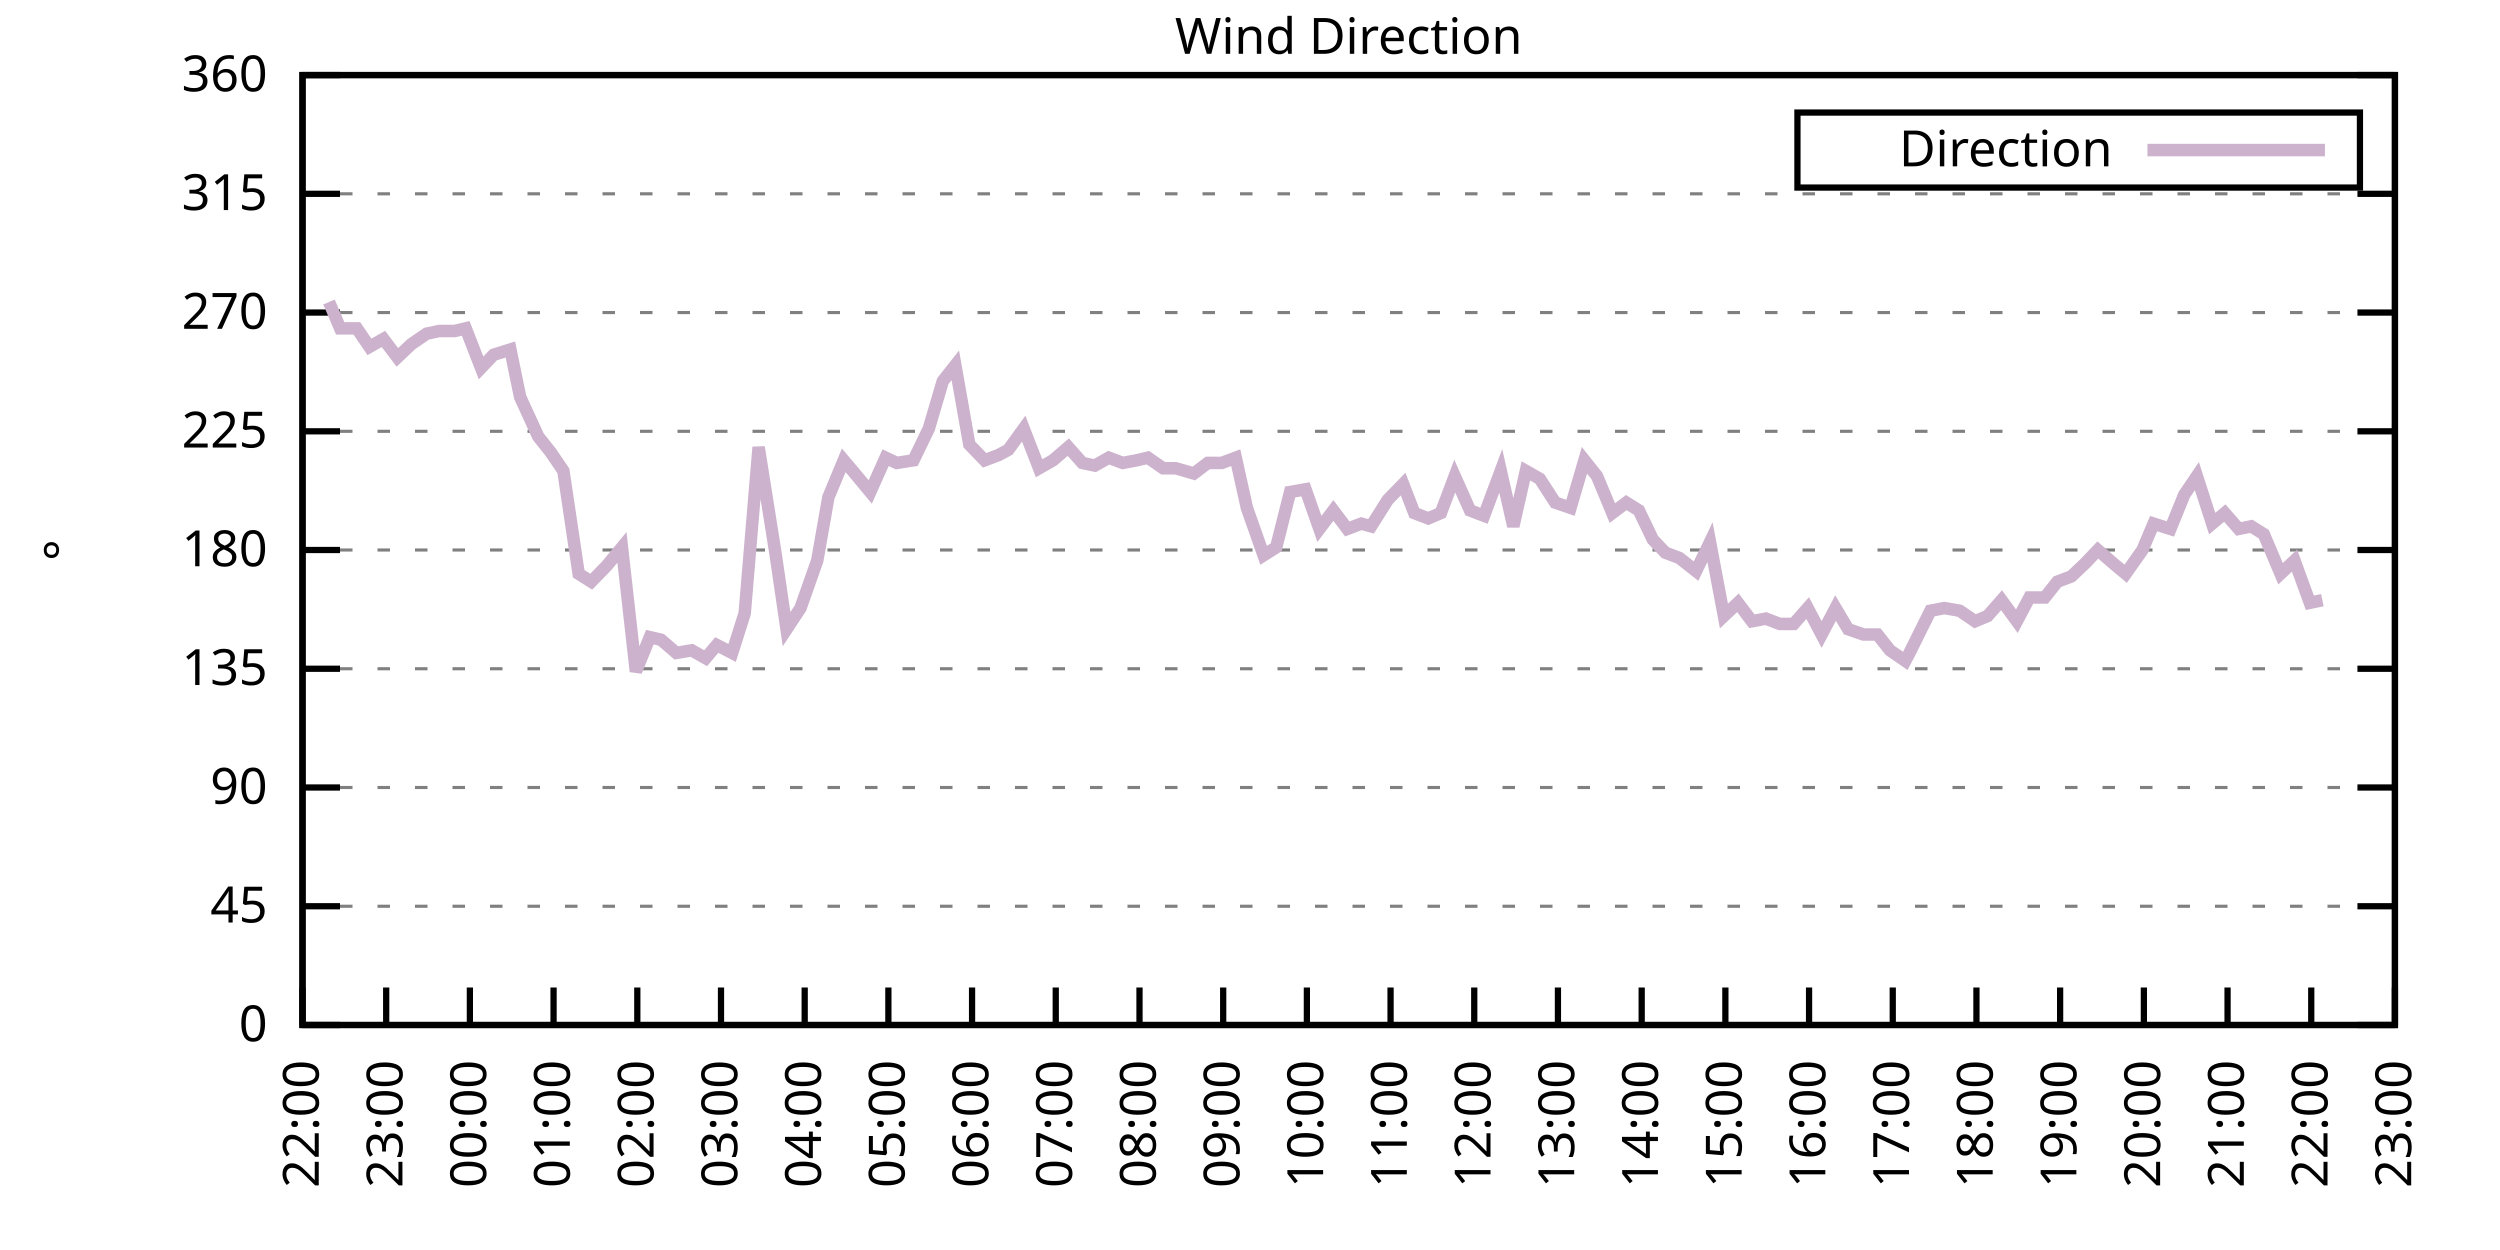
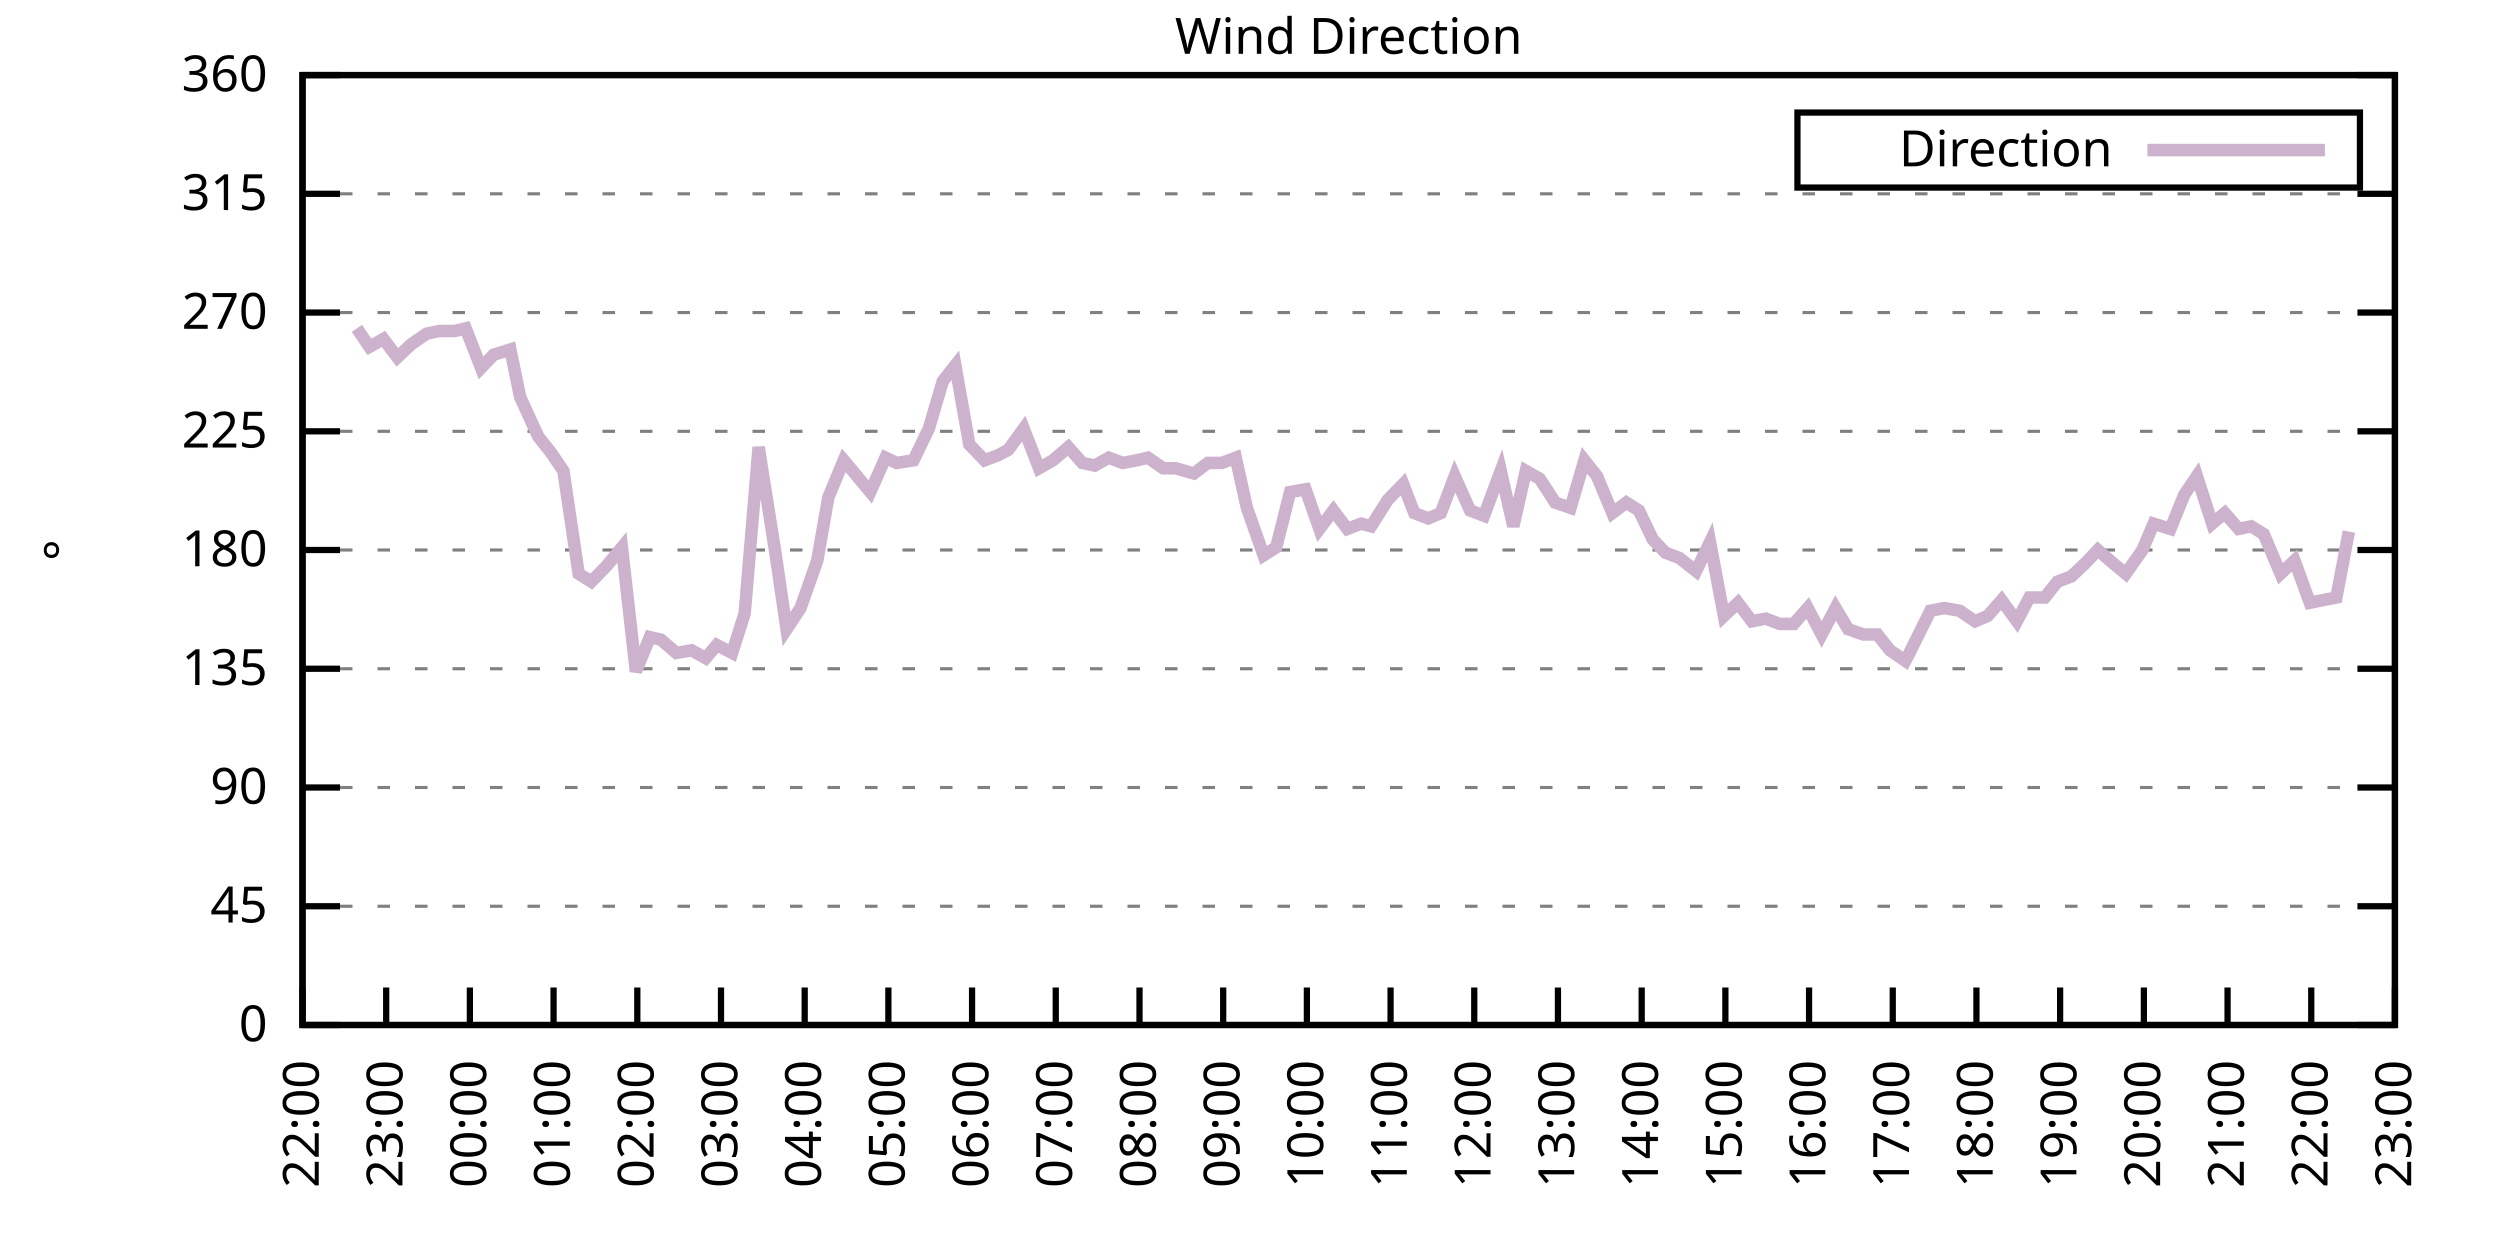
<svg xmlns="http://www.w3.org/2000/svg" xmlns:xlink="http://www.w3.org/1999/xlink" width="400" height="200" viewBox="0 0 400 200">
  <g id="gnuplot_canvas">
    <rect x="0" y="0" width="400" height="200" fill="none" />
    <defs>
      <circle id="gpDot" r="0.5" stroke-width="0.5" stroke="currentColor" />
      <path id="gpPt0" stroke-width="0.333" stroke="currentColor" d="M-1,0 h2 M0,-1 v2" />
      <path id="gpPt1" stroke-width="0.333" stroke="currentColor" d="M-1,-1 L1,1 M1,-1 L-1,1" />
      <path id="gpPt2" stroke-width="0.333" stroke="currentColor" d="M-1,0 L1,0 M0,-1 L0,1 M-1,-1 L1,1 M-1,1 L1,-1" />
      <rect id="gpPt3" stroke-width="0.333" stroke="currentColor" x="-1" y="-1" width="2" height="2" />
      <rect id="gpPt4" stroke-width="0.333" stroke="currentColor" fill="currentColor" x="-1" y="-1" width="2" height="2" />
      <circle id="gpPt5" stroke-width="0.333" stroke="currentColor" cx="0" cy="0" r="1" />
      <use xlink:href="#gpPt5" id="gpPt6" fill="currentColor" stroke="none" />
      <path id="gpPt7" stroke-width="0.333" stroke="currentColor" d="M0,-1.33 L-1.33,0.67 L1.33,0.67 z" />
      <use xlink:href="#gpPt7" id="gpPt8" fill="currentColor" stroke="none" />
      <use xlink:href="#gpPt7" id="gpPt9" stroke="currentColor" transform="rotate(180)" />
      <use xlink:href="#gpPt9" id="gpPt10" fill="currentColor" stroke="none" />
      <use xlink:href="#gpPt3" id="gpPt11" stroke="currentColor" transform="rotate(45)" />
      <use xlink:href="#gpPt11" id="gpPt12" fill="currentColor" stroke="none" />
      <path id="gpPt13" stroke-width="0.333" stroke="currentColor" d="M0,1.330 L1.265,0.411 L0.782,-1.067 L-0.782,-1.076 L-1.265,0.411 z" />
      <use xlink:href="#gpPt13" id="gpPt14" fill="currentColor" stroke="none" />
      <filter id="textbox" filterUnits="objectBoundingBox" x="0" y="0" height="1" width="1">
        <feFlood flood-color="white" flood-opacity="1" result="bgnd" />
        <feComposite in="SourceGraphic" in2="bgnd" operator="atop" />
      </filter>
      <filter id="greybox" filterUnits="objectBoundingBox" x="0" y="0" height="1" width="1">
        <feFlood flood-color="lightgrey" flood-opacity="1" result="grey" />
        <feComposite in="SourceGraphic" in2="grey" operator="atop" />
      </filter>
    </defs>
    <g fill="none" color="white" stroke="currentColor" stroke-width="1.00" stroke-linecap="butt" stroke-linejoin="miter">
</g>
    <g fill="none" color="black" stroke="currentColor" stroke-width="1.00" stroke-linecap="butt" stroke-linejoin="miter">
      <g stroke="none" shape-rendering="crispEdges">
        <polygon fill="rgb(255, 255, 255)" points="48.40,164.00 383.18,164.00 383.18,12.02 48.40,12.02 " />
      </g>
    </g>
    <g fill="none" color="black" stroke="currentColor" stroke-width="1.00" stroke-linecap="butt" stroke-linejoin="miter">
</g>
    <g fill="none" color="black" stroke="black" stroke-width="0.50" stroke-linecap="butt" stroke-linejoin="miter">
</g>
    <g fill="none" color="gray" stroke="currentColor" stroke-width="0.50" stroke-linecap="butt" stroke-linejoin="miter">
      <path stroke="gray" stroke-dasharray="2,4" class="gridline" d="M48.40,164.00 L383.19,164.00  " />
    </g>
    <g fill="none" color="gray" stroke="gray" stroke-width="1.00" stroke-linecap="butt" stroke-linejoin="miter">
</g>
    <g fill="none" color="black" stroke="currentColor" stroke-width="1.00" stroke-linecap="butt" stroke-linejoin="miter">
      <path stroke="black" d="M48.40,164.00 L54.40,164.00 M383.19,164.00 L377.19,164.00  " />
      <g transform="translate(42.80,166.60)" stroke="none" fill="black" font-family="Sans" font-size="8.00" text-anchor="end">
        <text>
          <tspan font-family="Sans"> 0</tspan>
        </text>
      </g>
    </g>
    <g fill="none" color="black" stroke="currentColor" stroke-width="1.00" stroke-linecap="butt" stroke-linejoin="miter">
</g>
    <g fill="none" color="black" stroke="black" stroke-width="0.50" stroke-linecap="butt" stroke-linejoin="miter">
</g>
    <g fill="none" color="gray" stroke="currentColor" stroke-width="0.50" stroke-linecap="butt" stroke-linejoin="miter">
      <path stroke="gray" stroke-dasharray="2,4" class="gridline" d="M48.40,145.00 L383.19,145.00  " />
    </g>
    <g fill="none" color="gray" stroke="gray" stroke-width="1.00" stroke-linecap="butt" stroke-linejoin="miter">
</g>
    <g fill="none" color="black" stroke="currentColor" stroke-width="1.00" stroke-linecap="butt" stroke-linejoin="miter">
      <path stroke="black" d="M48.40,145.00 L54.40,145.00 M383.19,145.00 L377.19,145.00  " />
      <g transform="translate(42.80,147.60)" stroke="none" fill="black" font-family="Sans" font-size="8.00" text-anchor="end">
        <text>
          <tspan font-family="Sans"> 45</tspan>
        </text>
      </g>
    </g>
    <g fill="none" color="black" stroke="currentColor" stroke-width="1.00" stroke-linecap="butt" stroke-linejoin="miter">
</g>
    <g fill="none" color="black" stroke="black" stroke-width="0.50" stroke-linecap="butt" stroke-linejoin="miter">
</g>
    <g fill="none" color="gray" stroke="currentColor" stroke-width="0.50" stroke-linecap="butt" stroke-linejoin="miter">
      <path stroke="gray" stroke-dasharray="2,4" class="gridline" d="M48.40,126.00 L383.19,126.00  " />
    </g>
    <g fill="none" color="gray" stroke="gray" stroke-width="1.00" stroke-linecap="butt" stroke-linejoin="miter">
</g>
    <g fill="none" color="black" stroke="currentColor" stroke-width="1.00" stroke-linecap="butt" stroke-linejoin="miter">
      <path stroke="black" d="M48.40,126.00 L54.40,126.00 M383.19,126.00 L377.19,126.00  " />
      <g transform="translate(42.80,128.60)" stroke="none" fill="black" font-family="Sans" font-size="8.00" text-anchor="end">
        <text>
          <tspan font-family="Sans"> 90</tspan>
        </text>
      </g>
    </g>
    <g fill="none" color="black" stroke="currentColor" stroke-width="1.00" stroke-linecap="butt" stroke-linejoin="miter">
</g>
    <g fill="none" color="black" stroke="black" stroke-width="0.50" stroke-linecap="butt" stroke-linejoin="miter">
</g>
    <g fill="none" color="gray" stroke="currentColor" stroke-width="0.50" stroke-linecap="butt" stroke-linejoin="miter">
      <path stroke="gray" stroke-dasharray="2,4" class="gridline" d="M48.40,107.00 L383.19,107.00  " />
    </g>
    <g fill="none" color="gray" stroke="gray" stroke-width="1.00" stroke-linecap="butt" stroke-linejoin="miter">
</g>
    <g fill="none" color="black" stroke="currentColor" stroke-width="1.00" stroke-linecap="butt" stroke-linejoin="miter">
      <path stroke="black" d="M48.40,107.00 L54.40,107.00 M383.19,107.00 L377.19,107.00  " />
      <g transform="translate(42.80,109.60)" stroke="none" fill="black" font-family="Sans" font-size="8.00" text-anchor="end">
        <text>
          <tspan font-family="Sans"> 135</tspan>
        </text>
      </g>
    </g>
    <g fill="none" color="black" stroke="currentColor" stroke-width="1.00" stroke-linecap="butt" stroke-linejoin="miter">
</g>
    <g fill="none" color="black" stroke="black" stroke-width="0.50" stroke-linecap="butt" stroke-linejoin="miter">
</g>
    <g fill="none" color="gray" stroke="currentColor" stroke-width="0.50" stroke-linecap="butt" stroke-linejoin="miter">
      <path stroke="gray" stroke-dasharray="2,4" class="gridline" d="M48.40,88.00 L383.19,88.00  " />
    </g>
    <g fill="none" color="gray" stroke="gray" stroke-width="1.00" stroke-linecap="butt" stroke-linejoin="miter">
</g>
    <g fill="none" color="black" stroke="currentColor" stroke-width="1.00" stroke-linecap="butt" stroke-linejoin="miter">
      <path stroke="black" d="M48.40,88.00 L54.40,88.00 M383.19,88.00 L377.19,88.00  " />
      <g transform="translate(42.80,90.60)" stroke="none" fill="black" font-family="Sans" font-size="8.00" text-anchor="end">
        <text>
          <tspan font-family="Sans"> 180</tspan>
        </text>
      </g>
    </g>
    <g fill="none" color="black" stroke="currentColor" stroke-width="1.00" stroke-linecap="butt" stroke-linejoin="miter">
</g>
    <g fill="none" color="black" stroke="black" stroke-width="0.50" stroke-linecap="butt" stroke-linejoin="miter">
</g>
    <g fill="none" color="gray" stroke="currentColor" stroke-width="0.50" stroke-linecap="butt" stroke-linejoin="miter">
      <path stroke="gray" stroke-dasharray="2,4" class="gridline" d="M48.40,69.01 L383.19,69.01  " />
    </g>
    <g fill="none" color="gray" stroke="gray" stroke-width="1.00" stroke-linecap="butt" stroke-linejoin="miter">
</g>
    <g fill="none" color="black" stroke="currentColor" stroke-width="1.00" stroke-linecap="butt" stroke-linejoin="miter">
      <path stroke="black" d="M48.40,69.01 L54.40,69.01 M383.19,69.01 L377.19,69.01  " />
      <g transform="translate(42.80,71.61)" stroke="none" fill="black" font-family="Sans" font-size="8.00" text-anchor="end">
        <text>
          <tspan font-family="Sans"> 225</tspan>
        </text>
      </g>
    </g>
    <g fill="none" color="black" stroke="currentColor" stroke-width="1.00" stroke-linecap="butt" stroke-linejoin="miter">
</g>
    <g fill="none" color="black" stroke="black" stroke-width="0.50" stroke-linecap="butt" stroke-linejoin="miter">
</g>
    <g fill="none" color="gray" stroke="currentColor" stroke-width="0.50" stroke-linecap="butt" stroke-linejoin="miter">
      <path stroke="gray" stroke-dasharray="2,4" class="gridline" d="M48.40,50.01 L383.19,50.01  " />
    </g>
    <g fill="none" color="gray" stroke="gray" stroke-width="1.00" stroke-linecap="butt" stroke-linejoin="miter">
</g>
    <g fill="none" color="black" stroke="currentColor" stroke-width="1.00" stroke-linecap="butt" stroke-linejoin="miter">
      <path stroke="black" d="M48.40,50.01 L54.40,50.01 M383.19,50.01 L377.19,50.01  " />
      <g transform="translate(42.80,52.61)" stroke="none" fill="black" font-family="Sans" font-size="8.00" text-anchor="end">
        <text>
          <tspan font-family="Sans"> 270</tspan>
        </text>
      </g>
    </g>
    <g fill="none" color="black" stroke="currentColor" stroke-width="1.00" stroke-linecap="butt" stroke-linejoin="miter">
</g>
    <g fill="none" color="black" stroke="black" stroke-width="0.50" stroke-linecap="butt" stroke-linejoin="miter">
</g>
    <g fill="none" color="gray" stroke="currentColor" stroke-width="0.50" stroke-linecap="butt" stroke-linejoin="miter">
      <path stroke="gray" stroke-dasharray="2,4" class="gridline" d="M48.40,31.01 L383.19,31.01  " />
    </g>
    <g fill="none" color="gray" stroke="gray" stroke-width="1.00" stroke-linecap="butt" stroke-linejoin="miter">
</g>
    <g fill="none" color="black" stroke="currentColor" stroke-width="1.00" stroke-linecap="butt" stroke-linejoin="miter">
      <path stroke="black" d="M48.40,31.01 L54.40,31.01 M383.19,31.01 L377.19,31.01  " />
      <g transform="translate(42.80,33.61)" stroke="none" fill="black" font-family="Sans" font-size="8.00" text-anchor="end">
        <text>
          <tspan font-family="Sans"> 315</tspan>
        </text>
      </g>
    </g>
    <g fill="none" color="black" stroke="currentColor" stroke-width="1.00" stroke-linecap="butt" stroke-linejoin="miter">
</g>
    <g fill="none" color="black" stroke="black" stroke-width="0.50" stroke-linecap="butt" stroke-linejoin="miter">
</g>
    <g fill="none" color="gray" stroke="currentColor" stroke-width="0.50" stroke-linecap="butt" stroke-linejoin="miter">
      <path stroke="gray" stroke-dasharray="2,4" class="gridline" d="M48.40,12.01 L383.19,12.01  " />
    </g>
    <g fill="none" color="gray" stroke="gray" stroke-width="1.00" stroke-linecap="butt" stroke-linejoin="miter">
</g>
    <g fill="none" color="black" stroke="currentColor" stroke-width="1.00" stroke-linecap="butt" stroke-linejoin="miter">
      <path stroke="black" d="M48.40,12.01 L54.40,12.01 M383.19,12.01 L377.19,12.01  " />
      <g transform="translate(42.80,14.61)" stroke="none" fill="black" font-family="Sans" font-size="8.00" text-anchor="end">
        <text>
          <tspan font-family="Sans"> 360</tspan>
        </text>
      </g>
    </g>
    <g fill="none" color="black" stroke="currentColor" stroke-width="1.00" stroke-linecap="butt" stroke-linejoin="miter">
      <path stroke="black" d="M48.40,164.00 L48.40,158.00  " />
      <g transform="translate(51.00,169.60) rotate(270.00)" stroke="none" fill="black" font-family="Sans" font-size="8.00" text-anchor="end">
        <text>
          <tspan font-family="Sans">22:00</tspan>
        </text>
      </g>
    </g>
    <g fill="none" color="black" stroke="currentColor" stroke-width="1.00" stroke-linecap="butt" stroke-linejoin="miter">
      <path stroke="black" d="M61.79,164.00 L61.79,158.00  " />
      <g transform="translate(64.39,169.60) rotate(270.00)" stroke="none" fill="black" font-family="Sans" font-size="8.00" text-anchor="end">
        <text>
          <tspan font-family="Sans">23:00</tspan>
        </text>
      </g>
    </g>
    <g fill="none" color="black" stroke="currentColor" stroke-width="1.00" stroke-linecap="butt" stroke-linejoin="miter">
      <path stroke="black" d="M75.18,164.00 L75.18,158.00  " />
      <g transform="translate(77.78,169.60) rotate(270.00)" stroke="none" fill="black" font-family="Sans" font-size="8.00" text-anchor="end">
        <text>
          <tspan font-family="Sans">00:00</tspan>
        </text>
      </g>
    </g>
    <g fill="none" color="black" stroke="currentColor" stroke-width="1.00" stroke-linecap="butt" stroke-linejoin="miter">
      <path stroke="black" d="M88.57,164.00 L88.57,158.00  " />
      <g transform="translate(91.17,169.60) rotate(270.00)" stroke="none" fill="black" font-family="Sans" font-size="8.00" text-anchor="end">
        <text>
          <tspan font-family="Sans">01:00</tspan>
        </text>
      </g>
    </g>
    <g fill="none" color="black" stroke="currentColor" stroke-width="1.00" stroke-linecap="butt" stroke-linejoin="miter">
      <path stroke="black" d="M101.97,164.00 L101.97,158.00  " />
      <g transform="translate(104.57,169.60) rotate(270.00)" stroke="none" fill="black" font-family="Sans" font-size="8.00" text-anchor="end">
        <text>
          <tspan font-family="Sans">02:00</tspan>
        </text>
      </g>
    </g>
    <g fill="none" color="black" stroke="currentColor" stroke-width="1.00" stroke-linecap="butt" stroke-linejoin="miter">
      <path stroke="black" d="M115.36,164.00 L115.36,158.00  " />
      <g transform="translate(117.96,169.60) rotate(270.00)" stroke="none" fill="black" font-family="Sans" font-size="8.00" text-anchor="end">
        <text>
          <tspan font-family="Sans">03:00</tspan>
        </text>
      </g>
    </g>
    <g fill="none" color="black" stroke="currentColor" stroke-width="1.00" stroke-linecap="butt" stroke-linejoin="miter">
      <path stroke="black" d="M128.75,164.00 L128.75,158.00  " />
      <g transform="translate(131.35,169.60) rotate(270.00)" stroke="none" fill="black" font-family="Sans" font-size="8.00" text-anchor="end">
        <text>
          <tspan font-family="Sans">04:00</tspan>
        </text>
      </g>
    </g>
    <g fill="none" color="black" stroke="currentColor" stroke-width="1.00" stroke-linecap="butt" stroke-linejoin="miter">
      <path stroke="black" d="M142.14,164.00 L142.14,158.00  " />
      <g transform="translate(144.74,169.60) rotate(270.00)" stroke="none" fill="black" font-family="Sans" font-size="8.00" text-anchor="end">
        <text>
          <tspan font-family="Sans">05:00</tspan>
        </text>
      </g>
    </g>
    <g fill="none" color="black" stroke="currentColor" stroke-width="1.00" stroke-linecap="butt" stroke-linejoin="miter">
      <path stroke="black" d="M155.53,164.00 L155.53,158.00  " />
      <g transform="translate(158.13,169.60) rotate(270.00)" stroke="none" fill="black" font-family="Sans" font-size="8.00" text-anchor="end">
        <text>
          <tspan font-family="Sans">06:00</tspan>
        </text>
      </g>
    </g>
    <g fill="none" color="black" stroke="currentColor" stroke-width="1.00" stroke-linecap="butt" stroke-linejoin="miter">
      <path stroke="black" d="M168.92,164.00 L168.92,158.00  " />
      <g transform="translate(171.52,169.60) rotate(270.00)" stroke="none" fill="black" font-family="Sans" font-size="8.00" text-anchor="end">
        <text>
          <tspan font-family="Sans">07:00</tspan>
        </text>
      </g>
    </g>
    <g fill="none" color="black" stroke="currentColor" stroke-width="1.00" stroke-linecap="butt" stroke-linejoin="miter">
      <path stroke="black" d="M182.32,164.00 L182.32,158.00  " />
      <g transform="translate(184.92,169.60) rotate(270.00)" stroke="none" fill="black" font-family="Sans" font-size="8.00" text-anchor="end">
        <text>
          <tspan font-family="Sans">08:00</tspan>
        </text>
      </g>
    </g>
    <g fill="none" color="black" stroke="currentColor" stroke-width="1.00" stroke-linecap="butt" stroke-linejoin="miter">
      <path stroke="black" d="M195.71,164.00 L195.71,158.00  " />
      <g transform="translate(198.31,169.60) rotate(270.00)" stroke="none" fill="black" font-family="Sans" font-size="8.00" text-anchor="end">
        <text>
          <tspan font-family="Sans">09:00</tspan>
        </text>
      </g>
    </g>
    <g fill="none" color="black" stroke="currentColor" stroke-width="1.00" stroke-linecap="butt" stroke-linejoin="miter">
      <path stroke="black" d="M209.10,164.00 L209.10,158.00  " />
      <g transform="translate(211.70,169.60) rotate(270.00)" stroke="none" fill="black" font-family="Sans" font-size="8.00" text-anchor="end">
        <text>
          <tspan font-family="Sans">10:00</tspan>
        </text>
      </g>
    </g>
    <g fill="none" color="black" stroke="currentColor" stroke-width="1.00" stroke-linecap="butt" stroke-linejoin="miter">
      <path stroke="black" d="M222.49,164.00 L222.49,158.00  " />
      <g transform="translate(225.09,169.60) rotate(270.00)" stroke="none" fill="black" font-family="Sans" font-size="8.00" text-anchor="end">
        <text>
          <tspan font-family="Sans">11:00</tspan>
        </text>
      </g>
    </g>
    <g fill="none" color="black" stroke="currentColor" stroke-width="1.00" stroke-linecap="butt" stroke-linejoin="miter">
      <path stroke="black" d="M235.88,164.00 L235.88,158.00  " />
      <g transform="translate(238.48,169.60) rotate(270.00)" stroke="none" fill="black" font-family="Sans" font-size="8.00" text-anchor="end">
        <text>
          <tspan font-family="Sans">12:00</tspan>
        </text>
      </g>
    </g>
    <g fill="none" color="black" stroke="currentColor" stroke-width="1.00" stroke-linecap="butt" stroke-linejoin="miter">
      <path stroke="black" d="M249.27,164.00 L249.27,158.00  " />
      <g transform="translate(251.87,169.60) rotate(270.00)" stroke="none" fill="black" font-family="Sans" font-size="8.00" text-anchor="end">
        <text>
          <tspan font-family="Sans">13:00</tspan>
        </text>
      </g>
    </g>
    <g fill="none" color="black" stroke="currentColor" stroke-width="1.00" stroke-linecap="butt" stroke-linejoin="miter">
      <path stroke="black" d="M262.67,164.00 L262.67,158.00  " />
      <g transform="translate(265.27,169.60) rotate(270.00)" stroke="none" fill="black" font-family="Sans" font-size="8.00" text-anchor="end">
        <text>
          <tspan font-family="Sans">14:00</tspan>
        </text>
      </g>
    </g>
    <g fill="none" color="black" stroke="currentColor" stroke-width="1.00" stroke-linecap="butt" stroke-linejoin="miter">
      <path stroke="black" d="M276.06,164.00 L276.06,158.00  " />
      <g transform="translate(278.66,169.60) rotate(270.00)" stroke="none" fill="black" font-family="Sans" font-size="8.00" text-anchor="end">
        <text>
          <tspan font-family="Sans">15:00</tspan>
        </text>
      </g>
    </g>
    <g fill="none" color="black" stroke="currentColor" stroke-width="1.00" stroke-linecap="butt" stroke-linejoin="miter">
      <path stroke="black" d="M289.45,164.00 L289.45,158.00  " />
      <g transform="translate(292.05,169.60) rotate(270.00)" stroke="none" fill="black" font-family="Sans" font-size="8.00" text-anchor="end">
        <text>
          <tspan font-family="Sans">16:00</tspan>
        </text>
      </g>
    </g>
    <g fill="none" color="black" stroke="currentColor" stroke-width="1.00" stroke-linecap="butt" stroke-linejoin="miter">
      <path stroke="black" d="M302.84,164.00 L302.84,158.00  " />
      <g transform="translate(305.44,169.60) rotate(270.00)" stroke="none" fill="black" font-family="Sans" font-size="8.00" text-anchor="end">
        <text>
          <tspan font-family="Sans">17:00</tspan>
        </text>
      </g>
    </g>
    <g fill="none" color="black" stroke="currentColor" stroke-width="1.00" stroke-linecap="butt" stroke-linejoin="miter">
      <path stroke="black" d="M316.23,164.00 L316.23,158.00  " />
      <g transform="translate(318.83,169.60) rotate(270.00)" stroke="none" fill="black" font-family="Sans" font-size="8.00" text-anchor="end">
        <text>
          <tspan font-family="Sans">18:00</tspan>
        </text>
      </g>
    </g>
    <g fill="none" color="black" stroke="currentColor" stroke-width="1.00" stroke-linecap="butt" stroke-linejoin="miter">
      <path stroke="black" d="M329.62,164.00 L329.62,158.00  " />
      <g transform="translate(332.22,169.60) rotate(270.00)" stroke="none" fill="black" font-family="Sans" font-size="8.00" text-anchor="end">
        <text>
          <tspan font-family="Sans">19:00</tspan>
        </text>
      </g>
    </g>
    <g fill="none" color="black" stroke="currentColor" stroke-width="1.00" stroke-linecap="butt" stroke-linejoin="miter">
      <path stroke="black" d="M343.02,164.00 L343.02,158.00  " />
      <g transform="translate(345.62,169.60) rotate(270.00)" stroke="none" fill="black" font-family="Sans" font-size="8.00" text-anchor="end">
        <text>
          <tspan font-family="Sans">20:00</tspan>
        </text>
      </g>
    </g>
    <g fill="none" color="black" stroke="currentColor" stroke-width="1.00" stroke-linecap="butt" stroke-linejoin="miter">
      <path stroke="black" d="M356.41,164.00 L356.41,158.00  " />
      <g transform="translate(359.01,169.60) rotate(270.00)" stroke="none" fill="black" font-family="Sans" font-size="8.00" text-anchor="end">
        <text>
          <tspan font-family="Sans">21:00</tspan>
        </text>
      </g>
    </g>
    <g fill="none" color="black" stroke="currentColor" stroke-width="1.00" stroke-linecap="butt" stroke-linejoin="miter">
      <path stroke="black" d="M369.80,164.00 L369.80,158.00  " />
      <g transform="translate(372.40,169.60) rotate(270.00)" stroke="none" fill="black" font-family="Sans" font-size="8.00" text-anchor="end">
        <text>
          <tspan font-family="Sans">22:00</tspan>
        </text>
      </g>
    </g>
    <g fill="none" color="black" stroke="currentColor" stroke-width="1.00" stroke-linecap="butt" stroke-linejoin="miter">
      <path stroke="black" d="M383.19,164.00 L383.19,158.00  " />
      <g transform="translate(385.79,169.60) rotate(270.00)" stroke="none" fill="black" font-family="Sans" font-size="8.00" text-anchor="end">
        <text>
          <tspan font-family="Sans">23:00</tspan>
        </text>
      </g>
    </g>
    <g fill="none" color="black" stroke="currentColor" stroke-width="1.00" stroke-linecap="butt" stroke-linejoin="miter">
</g>
    <g fill="none" color="black" stroke="currentColor" stroke-width="1.00" stroke-linecap="butt" stroke-linejoin="miter">
      <path stroke="black" d="M48.40,12.01 L48.40,164.00 L383.19,164.00 L383.19,12.01 L48.40,12.01 Z  " />
    </g>
    <g fill="none" color="black" stroke="currentColor" stroke-width="1.00" stroke-linecap="butt" stroke-linejoin="miter">
</g>
    <g fill="none" color="black" stroke="currentColor" stroke-width="1.00" stroke-linecap="butt" stroke-linejoin="miter">
      <path stroke="black" d="M287.59,30.01 L287.59,18.01 L377.59,18.01 L377.59,30.01 L287.59,30.01 Z  " />
    </g>
    <g id="Wind_direction_plot_1">
      <g fill="none" color="white" stroke="black" stroke-width="2.00" stroke-linecap="butt" stroke-linejoin="miter">
</g>
      <g fill="none" color="black" stroke="currentColor" stroke-width="2.00" stroke-linecap="butt" stroke-linejoin="miter">
        <g transform="translate(337.99,26.61)" stroke="none" fill="black" font-family="Sans" font-size="8.00" text-anchor="end">
          <text>
            <tspan font-family="Sans">Direction</tspan>
          </text>
        </g>
      </g>
      <g fill="none" color="black" stroke="currentColor" stroke-width="2.00" stroke-linecap="butt" stroke-linejoin="miter">
-         <path stroke="rgb(204, 178, 204)" d="M343.59,24.01 L371.99,24.01 M52.64,48.32 L54.43,52.54 L57.10,52.54 L59.11,55.50 L61.35,54.23 L63.58,57.18   L65.81,55.07 L68.26,53.39 L70.27,52.96 L72.73,52.96 L74.51,52.54 L76.97,58.87 L78.98,56.76 L81.66,55.92   L83.22,63.52 L86.12,69.85 L88.13,72.38 L90.14,75.34 L92.59,91.80 L94.60,93.07 L97.06,90.54 L99.51,87.58   L101.74,107.43 L103.98,101.94 L105.76,102.36 L108.22,104.47 L110.67,104.05 L112.90,105.31 L114.69,103.20 L117.14,104.47   L119.15,98.14 L121.38,71.54 L124.06,88.43 L125.85,100.67 L128.08,97.29 L130.76,89.69 L132.54,79.56 L135.00,73.65   L136.78,75.76 L139.24,78.72 L141.69,73.23 L143.48,74.07 L146.16,73.65 L148.61,68.58 L150.85,60.98 L152.85,58.45   L155.09,71.12 L157.54,73.65 L159.77,72.81 L161.34,71.96 L163.79,68.58 L166.25,74.92 L168.48,73.65 L170.93,71.54   L173.17,74.07 L175.17,74.49 L177.41,73.23 L179.64,74.07 L181.87,73.65 L183.66,73.23 L186.11,74.92 L188.12,74.92   L191.02,75.76 L193.25,74.07 L195.48,74.07 L197.72,73.23 L199.50,81.25 L202.18,88.85 L204.19,87.58 L206.42,78.72   L208.88,78.29 L211.11,84.63 L213.34,81.67 L215.57,84.63 L217.80,83.78 L219.37,84.21 L222.04,79.98 L224.50,77.45   L226.29,82.09 L228.52,82.94 L230.53,82.09 L232.76,76.18 L235.21,81.67 L237.44,82.52 L240.12,75.34 L242.13,84.21   L244.14,75.34 L246.37,76.61 L248.83,80.41 L251.28,81.25 L253.51,73.65 L255.52,76.18 L257.98,82.09 L260.21,80.41   L262.22,81.67 L264.45,86.32 L266.46,88.43 L268.69,89.27 L271.37,91.38 L273.60,86.74 L275.83,98.56 L278.07,96.45   L280.30,99.40 L282.53,98.98 L284.76,99.83 L286.99,99.83 L289.23,97.29 L291.46,101.52 L293.69,97.29 L295.70,100.67   L298.15,101.52 L300.39,101.52 L302.39,104.05 L304.85,105.74 L305.52,104.47 L308.87,97.72 L311.10,97.29 L313.55,97.72   L316.01,99.40 L318.02,98.56 L320.25,96.03 L322.70,99.40 L324.71,95.60 L327.17,95.60 L329.18,93.07 L331.41,92.23   L333.64,90.12 L335.65,88.00 L338.10,90.12 L340.11,91.80 L342.79,88.00 L344.58,83.78 L347.26,84.63 L349.49,79.14   L351.50,76.18 L353.95,83.78 L355.96,82.09 L358.19,84.63 L360.20,84.21 L362.21,85.47 L364.89,91.80 L367.12,89.69   L369.58,96.45 L371.58,96.03  " />
+         <path stroke="rgb(204, 178, 204)" d="M343.59,24.01 L371.99,24.01 M57.10,52.54 L59.11,55.50 L61.35,54.23 L63.58,57.18 L65.81,55.07 L68.26,53.39   L70.27,52.96 L72.73,52.96 L74.51,52.54 L76.97,58.87 L78.98,56.76 L81.66,55.92 L83.22,63.52 L86.12,69.85   L88.13,72.38 L90.14,75.34 L92.59,91.80 L94.60,93.07 L97.06,90.54 L99.51,87.58 L101.74,107.43 L103.98,101.94   L105.76,102.36 L108.22,104.47 L110.67,104.05 L112.90,105.31 L114.69,103.20 L117.14,104.47 L119.15,98.14 L121.38,71.54   L124.06,88.43 L125.85,100.67 L128.08,97.29 L130.76,89.69 L132.54,79.56 L135.00,73.65 L136.78,75.76 L139.24,78.72   L141.69,73.23 L143.48,74.07 L146.16,73.65 L148.61,68.58 L150.85,60.98 L152.85,58.45 L155.09,71.12 L157.54,73.65   L159.77,72.81 L161.34,71.96 L163.79,68.58 L166.25,74.92 L168.48,73.65 L170.93,71.54 L173.17,74.07 L175.17,74.49   L177.41,73.23 L179.64,74.07 L181.87,73.65 L183.66,73.23 L186.11,74.92 L188.12,74.92 L191.02,75.76 L193.25,74.07   L195.48,74.07 L197.72,73.23 L199.50,81.25 L202.18,88.85 L204.19,87.58 L206.42,78.72 L208.88,78.29 L211.11,84.63   L213.34,81.67 L215.57,84.63 L217.80,83.78 L219.37,84.21 L222.04,79.98 L224.50,77.45 L226.29,82.09 L228.52,82.94   L230.53,82.09 L232.76,76.18 L235.21,81.67 L237.44,82.52 L240.12,75.34 L242.13,84.21 L244.14,75.34 L246.37,76.61   L248.83,80.41 L251.28,81.25 L253.51,73.65 L255.52,76.18 L257.98,82.09 L260.21,80.41 L262.22,81.67 L264.45,86.32   L266.46,88.43 L268.69,89.27 L271.37,91.38 L273.60,86.74 L275.83,98.56 L278.07,96.45 L280.30,99.40 L282.53,98.98   L284.76,99.83 L286.99,99.83 L289.23,97.29 L291.46,101.52 L293.69,97.29 L295.70,100.67 L298.15,101.52 L300.39,101.52   L302.39,104.05 L304.85,105.74 L305.52,104.47 L308.87,97.72 L311.10,97.29 L313.55,97.72 L316.01,99.40 L318.02,98.56   L320.25,96.03 L322.70,99.40 L324.71,95.60 L327.17,95.60 L329.18,93.07 L331.41,92.23 L333.64,90.12 L335.65,88.00   L338.10,90.12 L340.11,91.80 L342.79,88.00 L344.58,83.78 L347.26,84.63 L349.49,79.14 L351.50,76.18 L353.95,83.78   L355.96,82.09 L358.19,84.63 L360.20,84.21 L362.21,85.47 L364.89,91.80 L367.12,89.69 L369.58,96.45 L371.58,96.03   L373.82,95.60 L375.82,85.05  " />
      </g>
    </g>
    <g fill="none" color="black" stroke="currentColor" stroke-width="2.00" stroke-linecap="butt" stroke-linejoin="miter">
</g>
    <g fill="none" color="black" stroke="black" stroke-width="1.00" stroke-linecap="butt" stroke-linejoin="miter">
</g>
    <g fill="none" color="black" stroke="currentColor" stroke-width="1.00" stroke-linecap="butt" stroke-linejoin="miter">
      <path stroke="black" d="M48.40,12.01 L48.40,164.00 L383.19,164.00 L383.19,12.01 L48.40,12.01 Z  " />
      <g transform="translate(12.80,88.01) rotate(270.00)" stroke="none" fill="black" font-family="Sans" font-size="8.00" text-anchor="middle">
        <text>
          <tspan font-family="Sans">°</tspan>
        </text>
      </g>
    </g>
    <g fill="none" color="black" stroke="currentColor" stroke-width="1.00" stroke-linecap="butt" stroke-linejoin="miter">
</g>
    <g fill="none" color="black" stroke="currentColor" stroke-width="1.00" stroke-linecap="butt" stroke-linejoin="miter">
      <g transform="translate(215.79,8.61)" stroke="none" fill="black" font-family="Sans" font-size="8.00" text-anchor="middle">
        <text>
          <tspan font-family="Sans">Wind Direction</tspan>
        </text>
      </g>
    </g>
    <g fill="none" color="black" stroke="currentColor" stroke-width="1.00" stroke-linecap="butt" stroke-linejoin="miter">
</g>
  </g>
</svg>
